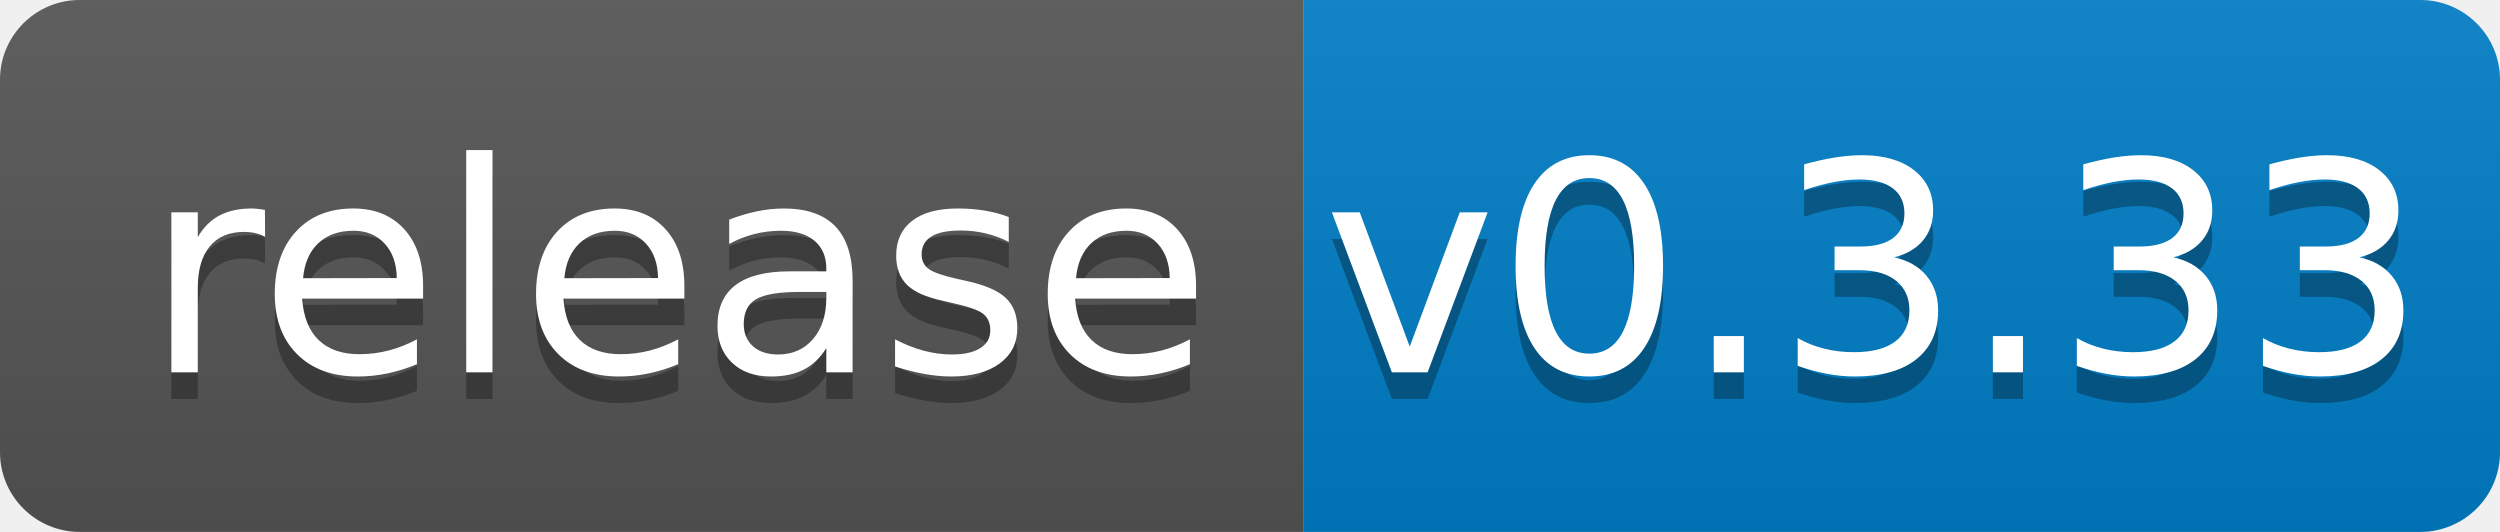
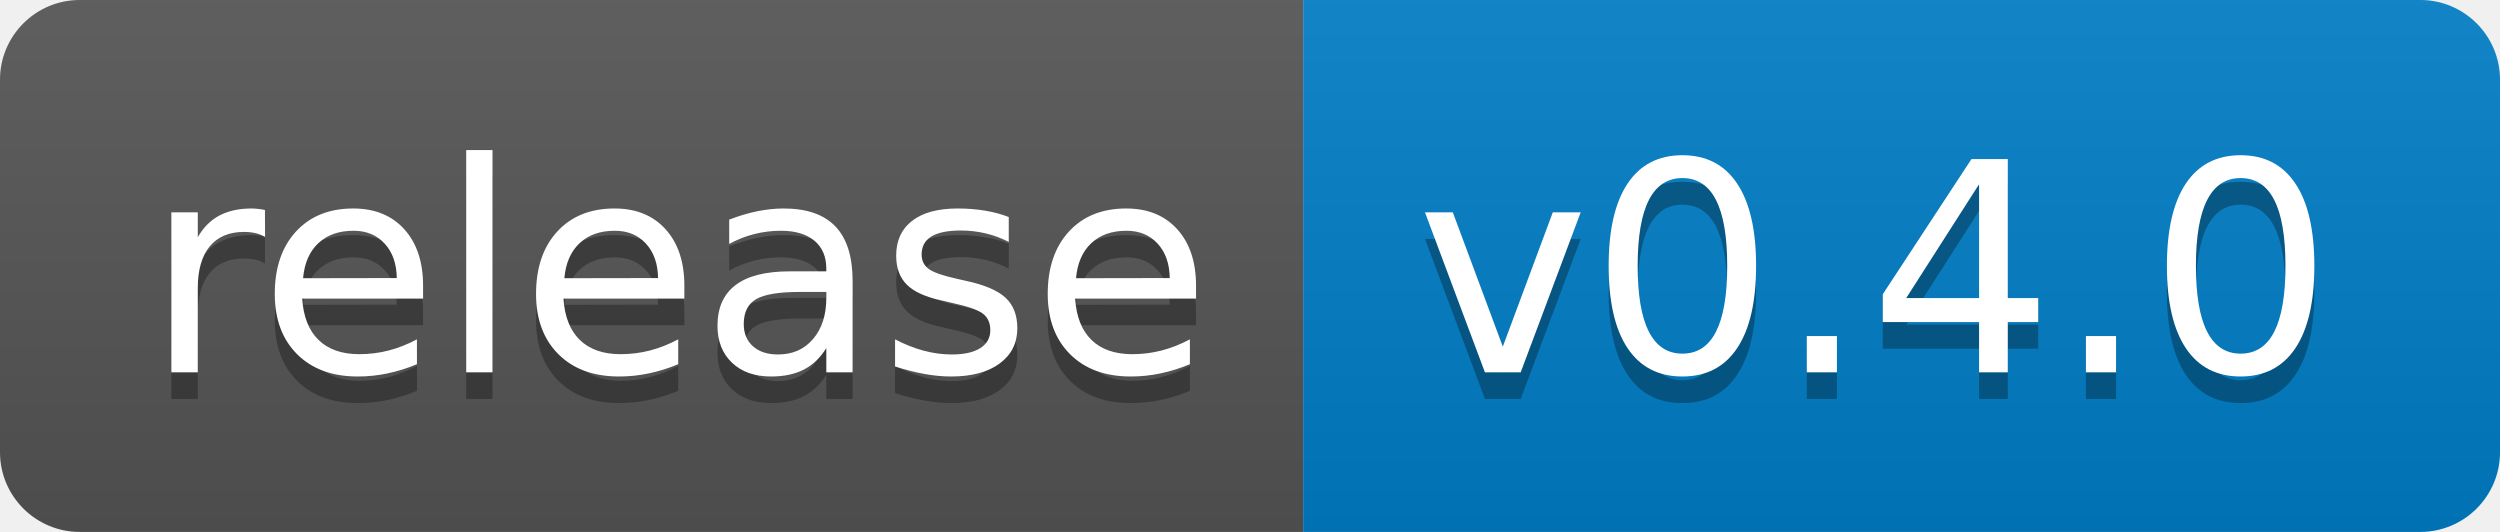
<svg xmlns="http://www.w3.org/2000/svg" width="94" height="20">
  <linearGradient id="b" x2="0" y2="100%">
    <stop offset="0" stop-color="#bbb" stop-opacity=".1" />
    <stop offset="1" stop-opacity=".1" />
  </linearGradient>
  <clipPath id="a">
    <rect width="94" height="20" rx="3" fill="#fff" />
  </clipPath>
  <g clip-path="url(#a)">
    <path fill="#555" d="M0 0h49v20H0z" />
    <path fill="#007ec6" d="M49 0h45v20H49z" />
    <path fill="url(#b)" d="M0 0h94v20H0z" />
  </g>
  <g fill="#fff" text-anchor="middle" font-family="DejaVu Sans,Verdana,Geneva,sans-serif" font-size="110">
    <text x="255" y="150" fill="#010101" fill-opacity=".3" transform="scale(.1)" textLength="390">release</text>
    <text x="255" y="140" transform="scale(.1)" textLength="390">release</text>
-     <text x="705" y="150" fill="#010101" fill-opacity=".3" transform="scale(.1)" textLength="350">v0.3.33</text>
-     <text x="705" y="140" transform="scale(.1)" textLength="350">v0.3.33</text>
+     <text x="705" y="150" fill="#010101" fill-opacity=".3" transform="scale(.1)" textLength="350">v0.4.0</text>
+     <text x="705" y="140" transform="scale(.1)" textLength="350">v0.4.0</text>
  </g>
</svg>
